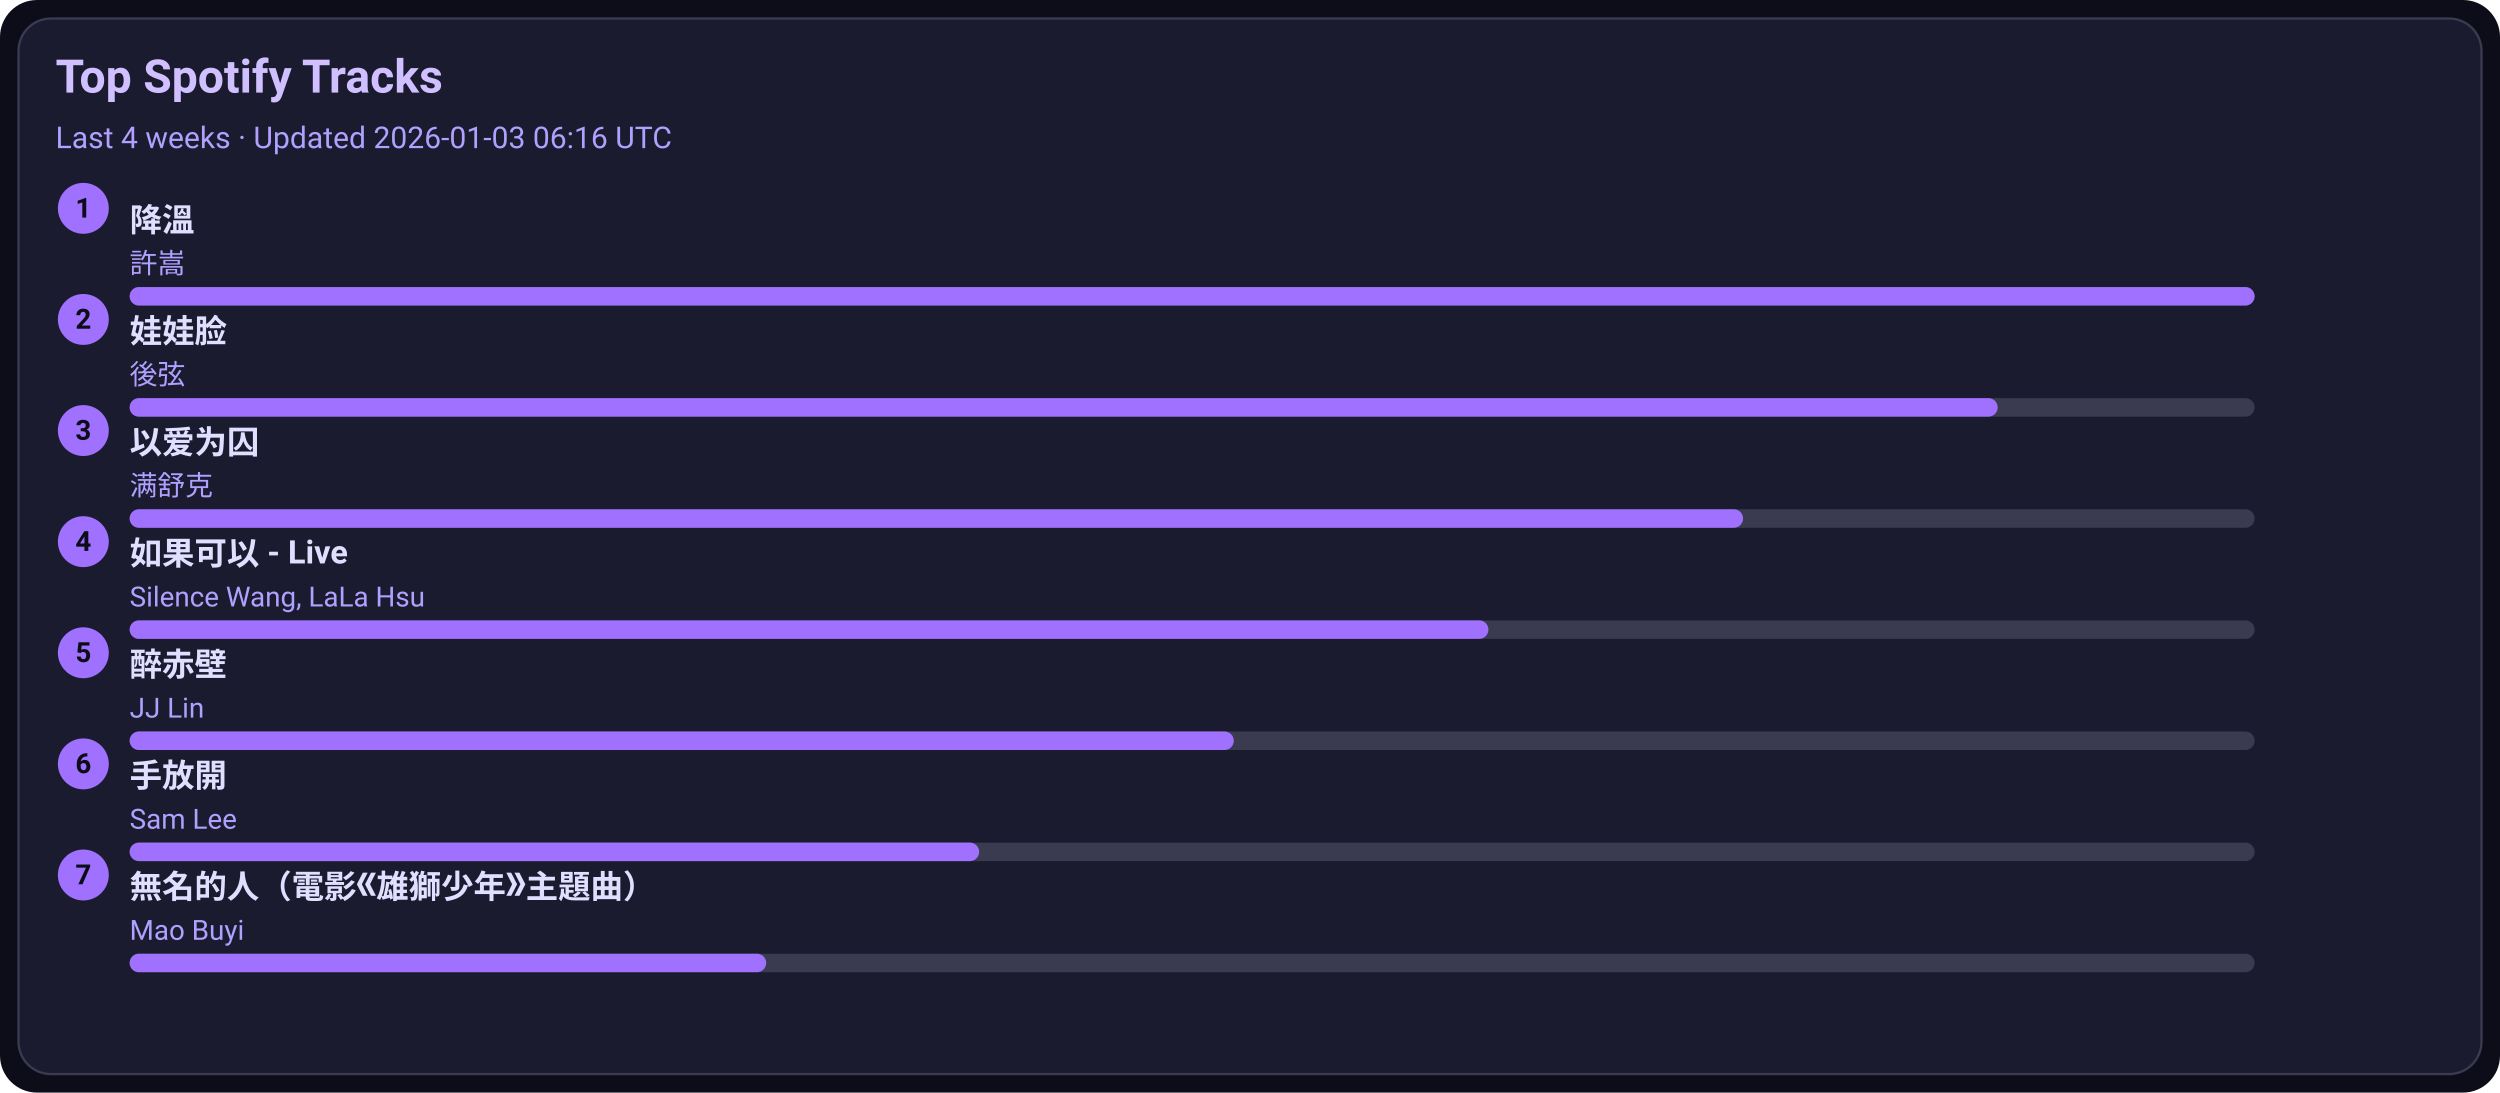
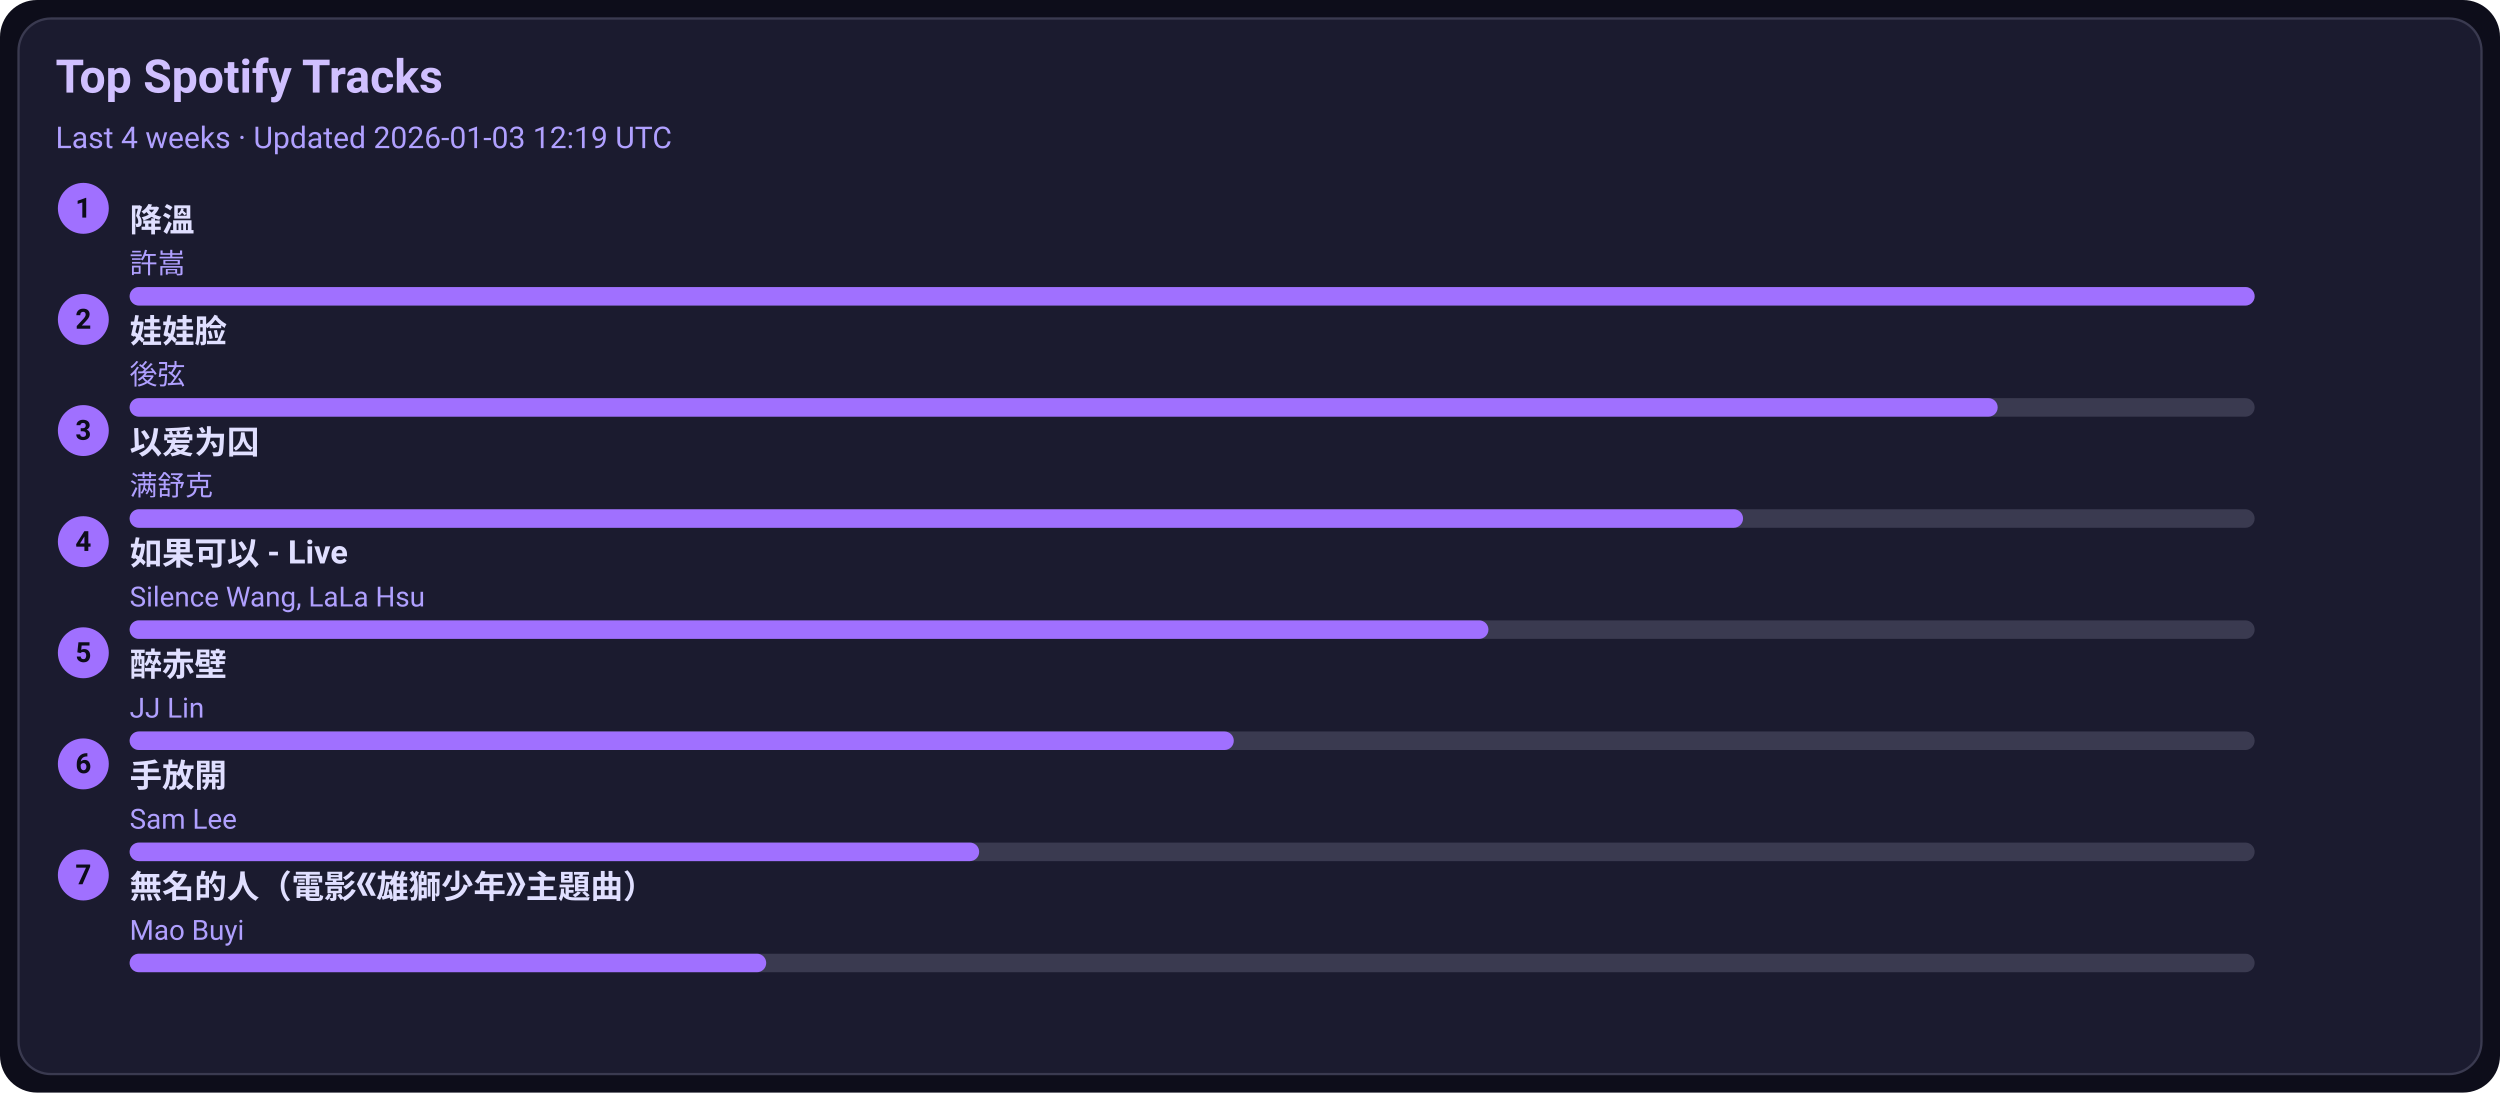
<svg xmlns="http://www.w3.org/2000/svg" width="1080" height="472" viewBox="0 0 1080 472">
  <style>text{font-family:-apple-system,BlinkMacSystemFont,Segoe UI,Roboto,Ubuntu,Helvetica Neue,Arial,Noto Sans,sans-serif}</style>
  <rect width="1080" height="472" rx="16" fill="#0d0d1a" />
  <rect x="8" y="8" width="1064" height="456" rx="14" fill="#1b1b2f" stroke="#3a3a50" />
  <text x="24" y="40" font-size="20" fill="#d0c0ff" font-weight="600">Top Spotify Tracks</text>
-   <text x="24" y="64" font-size="13" fill="#b0a0ff">Last 4 weeks · Updated 2026-01-03 06:16 UTC</text>
+   <text x="24" y="64" font-size="13" fill="#b0a0ff">Last 4 weeks · Updated 2026-01-03 12:19 UTC</text>
  <circle cx="36" cy="90" r="11" fill="#a070ff" />
  <text x="36" y="94" text-anchor="middle" font-size="12" fill="#0d0d1a" font-weight="700">1</text>
  <a href="https://open.spotify.com/track/2q9uhrOfyOnBa3oWR1PfYT" target="_blank" rel="noopener noreferrer">
    <text x="56" y="100" font-size="14" fill="#e0dfff" font-weight="600">降溫</text>
  </a>
  <text x="56" y="118" font-size="12" fill="#b0a0ff">許嵩</text>
  <rect x="56" y="124" width="918" height="8" rx="4" fill="#3a3a50" />
  <rect x="56" y="124" width="918" height="8" rx="4" fill="#a070ff" />
  <circle cx="36" cy="138" r="11" fill="#a070ff" />
  <text x="36" y="142" text-anchor="middle" font-size="12" fill="#0d0d1a" font-weight="700">2</text>
  <a href="https://open.spotify.com/track/08ouEICweFmqfgPJnRIQkE" target="_blank" rel="noopener noreferrer">
    <text x="56" y="148" font-size="14" fill="#e0dfff" font-weight="600">娃娃脸</text>
  </a>
  <text x="56" y="166" font-size="12" fill="#b0a0ff">後弦</text>
  <rect x="56" y="172" width="918" height="8" rx="4" fill="#3a3a50" />
  <rect x="56" y="172" width="807" height="8" rx="4" fill="#a070ff" />
  <circle cx="36" cy="186" r="11" fill="#a070ff" />
  <text x="36" y="190" text-anchor="middle" font-size="12" fill="#0d0d1a" font-weight="700">3</text>
  <a href="https://open.spotify.com/track/0RW2LEfGQK5BaIho6sSLqf" target="_blank" rel="noopener noreferrer">
    <text x="56" y="196" font-size="14" fill="#e0dfff" font-weight="600">以爱为囚</text>
  </a>
  <text x="56" y="214" font-size="12" fill="#b0a0ff">满舒克</text>
  <rect x="56" y="220" width="918" height="8" rx="4" fill="#3a3a50" />
  <rect x="56" y="220" width="697" height="8" rx="4" fill="#a070ff" />
  <circle cx="36" cy="234" r="11" fill="#a070ff" />
  <text x="36" y="238" text-anchor="middle" font-size="12" fill="#0d0d1a" font-weight="700">4</text>
  <a href="https://open.spotify.com/track/6IF65dJzfmPcX7jwDegwoo" target="_blank" rel="noopener noreferrer">
    <text x="56" y="244" font-size="14" fill="#e0dfff" font-weight="600">如果可以 - Live</text>
  </a>
  <text x="56" y="262" font-size="12" fill="#b0a0ff">Silence Wang, LaLa Hsu</text>
  <rect x="56" y="268" width="918" height="8" rx="4" fill="#3a3a50" />
  <rect x="56" y="268" width="587" height="8" rx="4" fill="#a070ff" />
  <circle cx="36" cy="282" r="11" fill="#a070ff" />
  <text x="36" y="286" text-anchor="middle" font-size="12" fill="#0d0d1a" font-weight="700">5</text>
  <a href="https://open.spotify.com/track/69lAYqbyHL1A0gctdLd9WV" target="_blank" rel="noopener noreferrer">
    <text x="56" y="292" font-size="14" fill="#e0dfff" font-weight="600">醉赤壁</text>
  </a>
  <text x="56" y="310" font-size="12" fill="#b0a0ff">JJ Lin</text>
  <rect x="56" y="316" width="918" height="8" rx="4" fill="#3a3a50" />
  <rect x="56" y="316" width="477" height="8" rx="4" fill="#a070ff" />
  <circle cx="36" cy="330" r="11" fill="#a070ff" />
  <text x="36" y="334" text-anchor="middle" font-size="12" fill="#0d0d1a" font-weight="700">6</text>
  <a href="https://open.spotify.com/track/2Dd9EXYXI2NNrLG61OtWQv" target="_blank" rel="noopener noreferrer">
    <text x="56" y="340" font-size="14" fill="#e0dfff" font-weight="600">手放開</text>
  </a>
  <text x="56" y="358" font-size="12" fill="#b0a0ff">Sam Lee</text>
  <rect x="56" y="364" width="918" height="8" rx="4" fill="#3a3a50" />
  <rect x="56" y="364" width="367" height="8" rx="4" fill="#a070ff" />
  <circle cx="36" cy="378" r="11" fill="#a070ff" />
  <text x="36" y="382" text-anchor="middle" font-size="12" fill="#0d0d1a" font-weight="700">7</text>
  <a href="https://open.spotify.com/track/72kP6AJqsEeSLkO640Tu7F" target="_blank" rel="noopener noreferrer">
    <text x="56" y="388" font-size="14" fill="#e0dfff" font-weight="600">無名的人（電影《雄獅少年》主題曲）</text>
  </a>
  <text x="56" y="406" font-size="12" fill="#b0a0ff">Mao Buyi</text>
  <rect x="56" y="412" width="918" height="8" rx="4" fill="#3a3a50" />
  <rect x="56" y="412" width="275" height="8" rx="4" fill="#a070ff" />
</svg>
